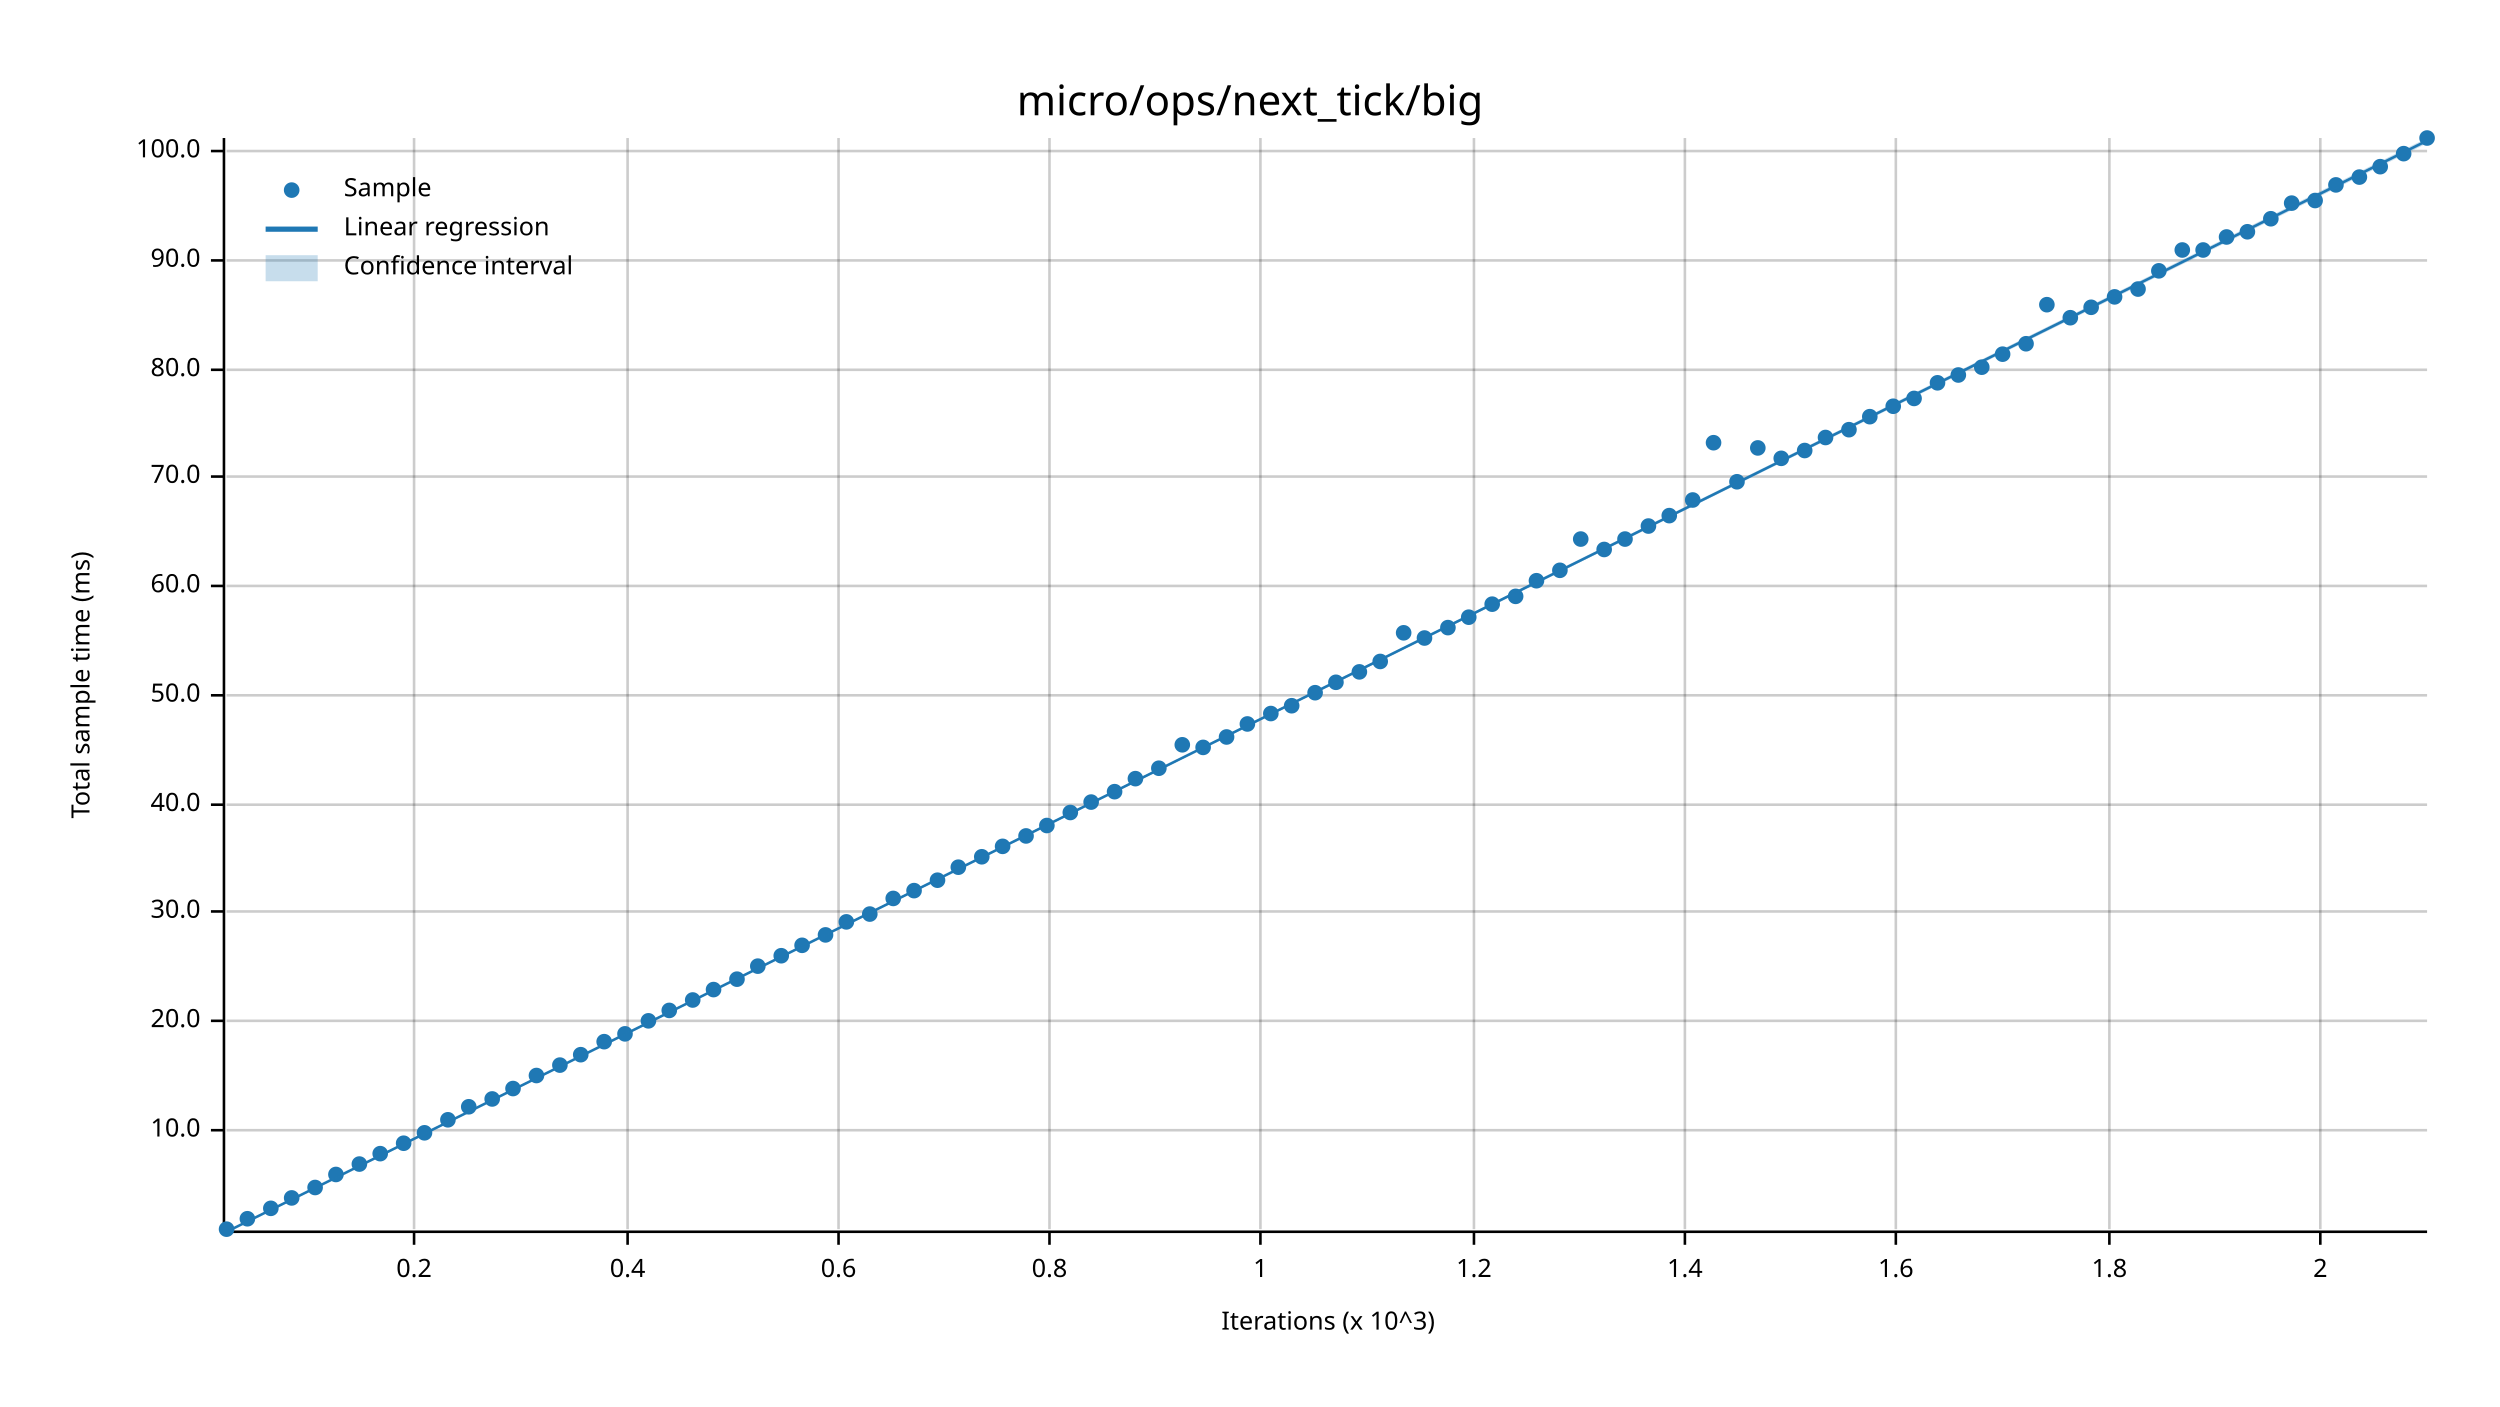
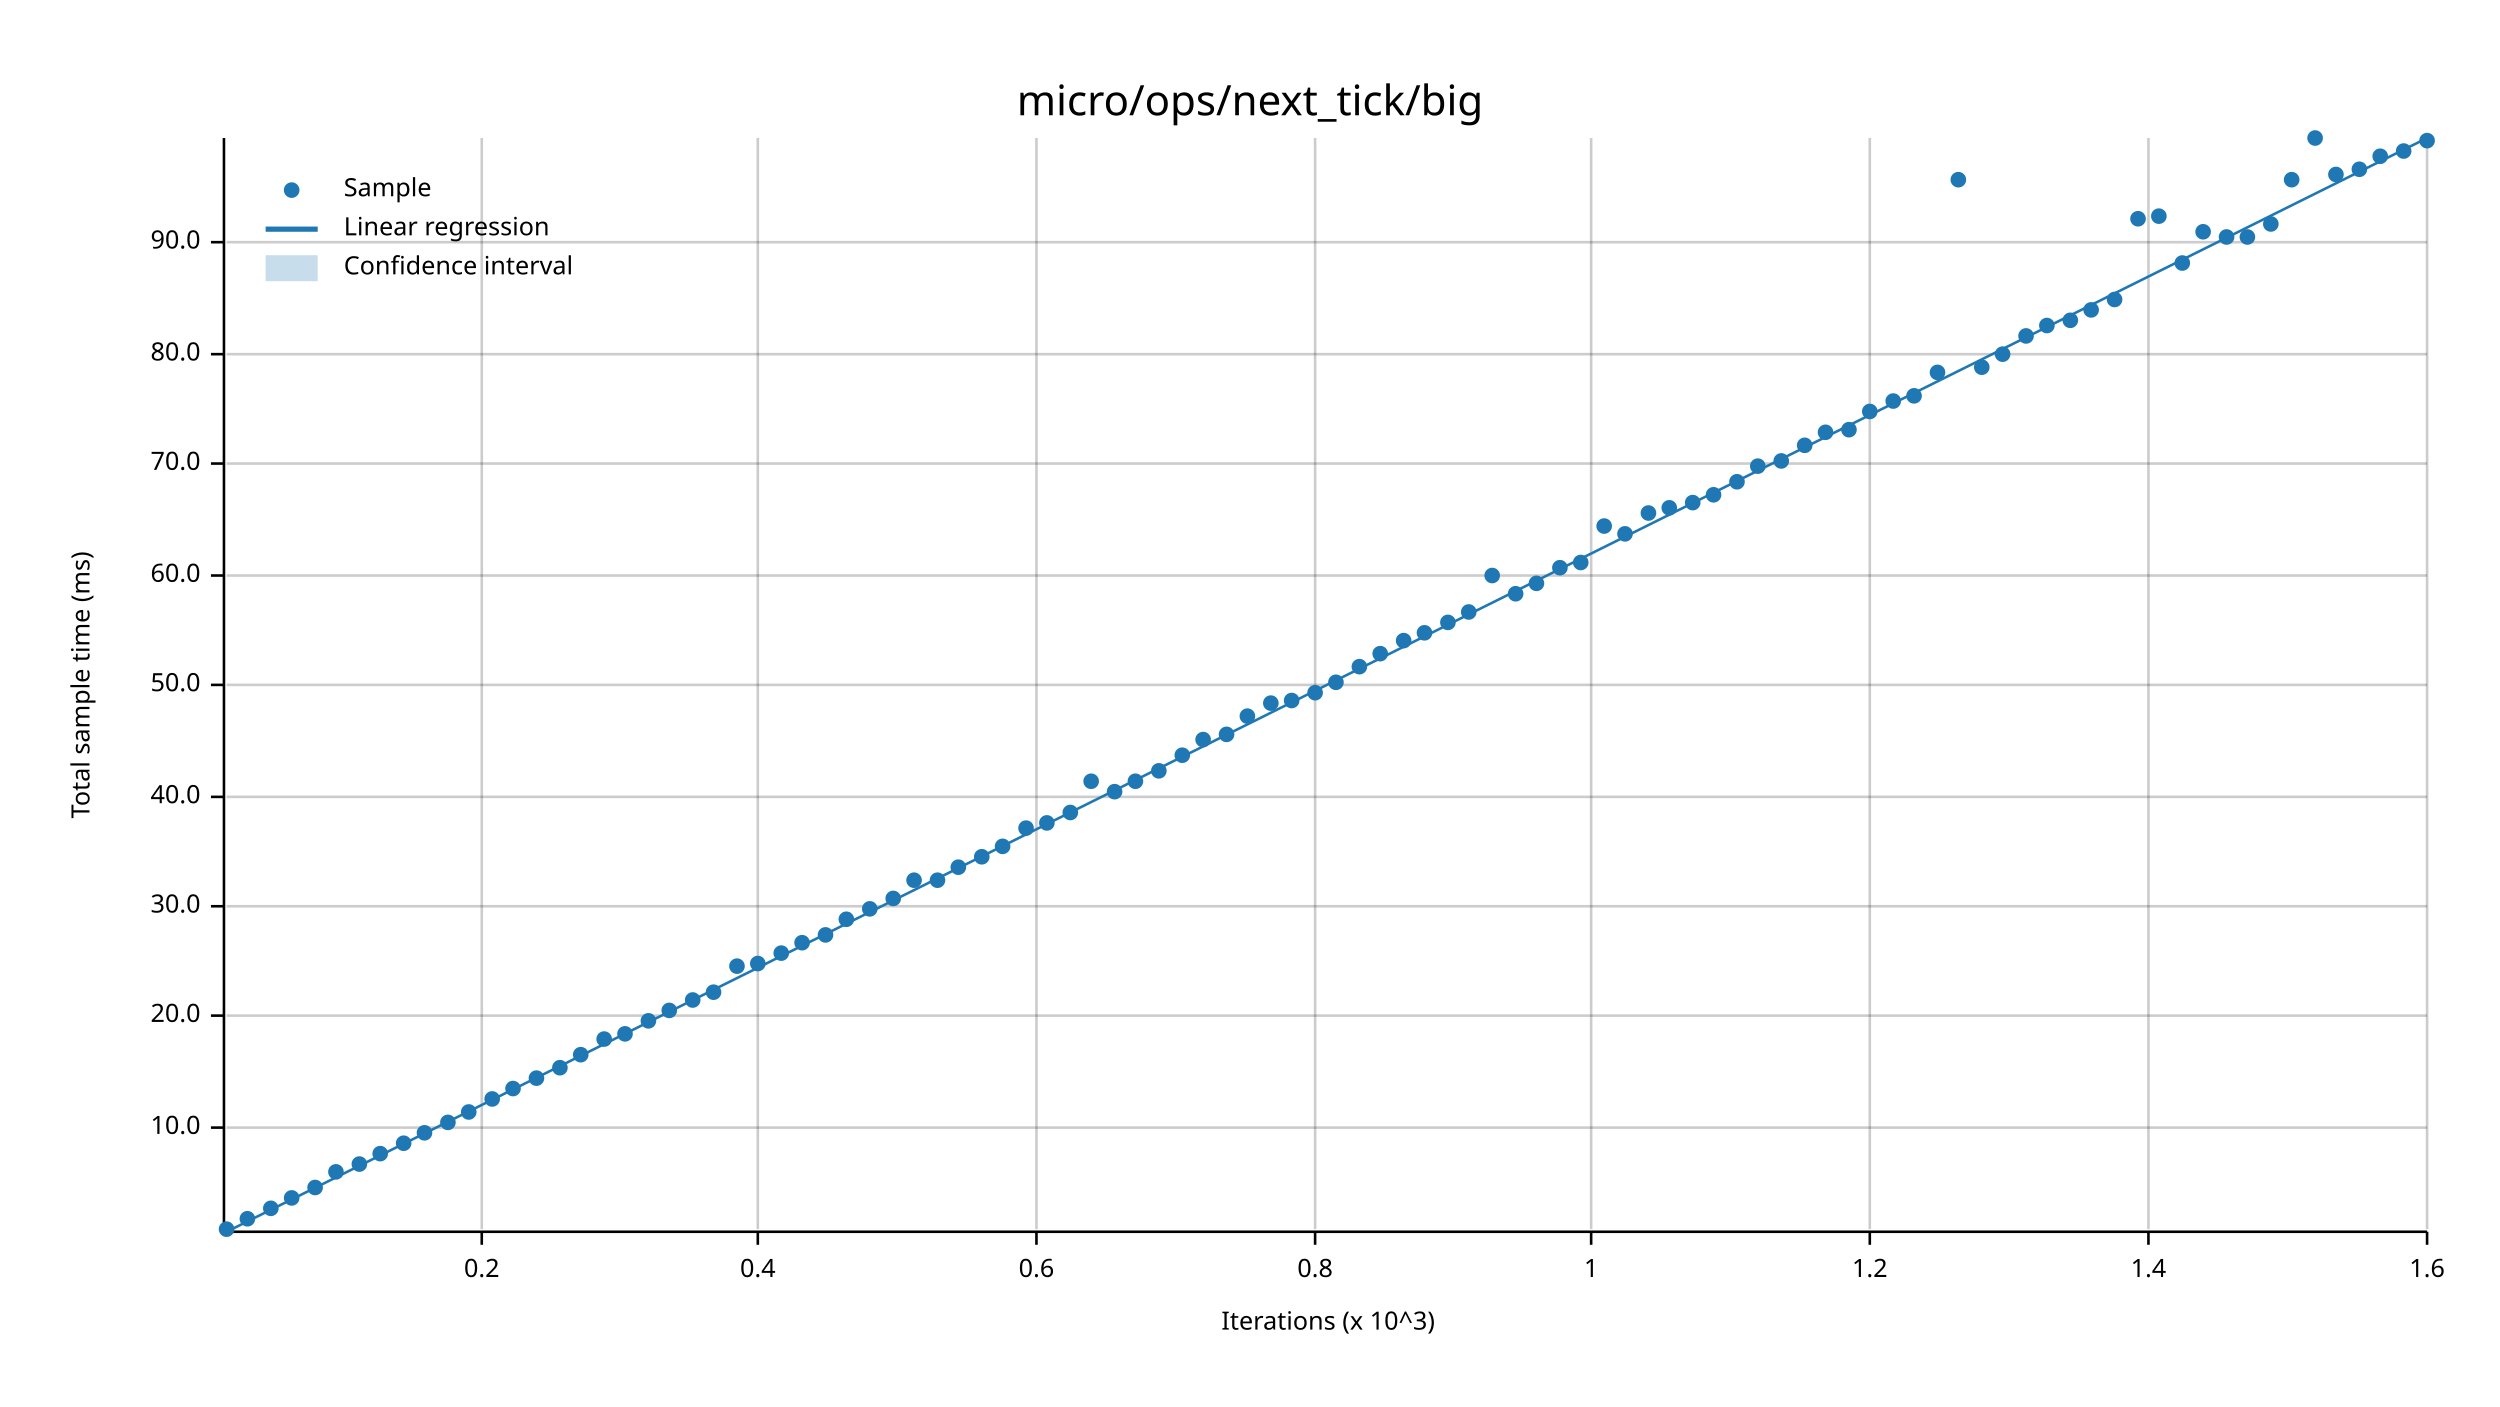
<svg xmlns="http://www.w3.org/2000/svg" width="960" height="540" viewBox="0 0 960 540">
  <text x="480" y="32" dy="0.76em" text-anchor="middle" font-family="sans-serif" font-size="16.129" opacity="1" fill="#000000">
micro/ops/next_tick/big
</text>
  <text x="27" y="263" dy="0.76em" text-anchor="middle" font-family="sans-serif" font-size="9.677" opacity="1" fill="#000000" transform="rotate(270, 27, 263)">
Total sample time (ms)
</text>
  <text x="510" y="513" dy="-0.5ex" text-anchor="middle" font-family="sans-serif" font-size="9.677" opacity="1" fill="#000000">
Iterations (x 10^3)
</text>
-   <line opacity="0.2" stroke="#000000" stroke-width="1" x1="159" y1="472" x2="159" y2="53" />
-   <line opacity="0.2" stroke="#000000" stroke-width="1" x1="241" y1="472" x2="241" y2="53" />
-   <line opacity="0.2" stroke="#000000" stroke-width="1" x1="322" y1="472" x2="322" y2="53" />
-   <line opacity="0.2" stroke="#000000" stroke-width="1" x1="403" y1="472" x2="403" y2="53" />
-   <line opacity="0.2" stroke="#000000" stroke-width="1" x1="484" y1="472" x2="484" y2="53" />
-   <line opacity="0.2" stroke="#000000" stroke-width="1" x1="566" y1="472" x2="566" y2="53" />
-   <line opacity="0.2" stroke="#000000" stroke-width="1" x1="647" y1="472" x2="647" y2="53" />
-   <line opacity="0.2" stroke="#000000" stroke-width="1" x1="728" y1="472" x2="728" y2="53" />
-   <line opacity="0.2" stroke="#000000" stroke-width="1" x1="810" y1="472" x2="810" y2="53" />
-   <line opacity="0.2" stroke="#000000" stroke-width="1" x1="891" y1="472" x2="891" y2="53" />
-   <line opacity="0.2" stroke="#000000" stroke-width="1" x1="87" y1="434" x2="932" y2="434" />
-   <line opacity="0.2" stroke="#000000" stroke-width="1" x1="87" y1="392" x2="932" y2="392" />
-   <line opacity="0.2" stroke="#000000" stroke-width="1" x1="87" y1="350" x2="932" y2="350" />
-   <line opacity="0.2" stroke="#000000" stroke-width="1" x1="87" y1="309" x2="932" y2="309" />
-   <line opacity="0.2" stroke="#000000" stroke-width="1" x1="87" y1="267" x2="932" y2="267" />
-   <line opacity="0.2" stroke="#000000" stroke-width="1" x1="87" y1="225" x2="932" y2="225" />
-   <line opacity="0.2" stroke="#000000" stroke-width="1" x1="87" y1="183" x2="932" y2="183" />
-   <line opacity="0.2" stroke="#000000" stroke-width="1" x1="87" y1="142" x2="932" y2="142" />
-   <line opacity="0.2" stroke="#000000" stroke-width="1" x1="87" y1="100" x2="932" y2="100" />
-   <line opacity="0.2" stroke="#000000" stroke-width="1" x1="87" y1="58" x2="932" y2="58" />
+   <line opacity="0.2" stroke="#000000" stroke-width="1" x1="185" y1="472" x2="185" y2="53" />
+   <line opacity="0.2" stroke="#000000" stroke-width="1" x1="291" y1="472" x2="291" y2="53" />
+   <line opacity="0.2" stroke="#000000" stroke-width="1" x1="398" y1="472" x2="398" y2="53" />
+   <line opacity="0.2" stroke="#000000" stroke-width="1" x1="505" y1="472" x2="505" y2="53" />
+   <line opacity="0.2" stroke="#000000" stroke-width="1" x1="611" y1="472" x2="611" y2="53" />
+   <line opacity="0.2" stroke="#000000" stroke-width="1" x1="718" y1="472" x2="718" y2="53" />
+   <line opacity="0.2" stroke="#000000" stroke-width="1" x1="825" y1="472" x2="825" y2="53" />
+   <line opacity="0.2" stroke="#000000" stroke-width="1" x1="932" y1="472" x2="932" y2="53" />
+   <line opacity="0.2" stroke="#000000" stroke-width="1" x1="87" y1="433" x2="932" y2="433" />
+   <line opacity="0.2" stroke="#000000" stroke-width="1" x1="87" y1="390" x2="932" y2="390" />
+   <line opacity="0.2" stroke="#000000" stroke-width="1" x1="87" y1="348" x2="932" y2="348" />
+   <line opacity="0.2" stroke="#000000" stroke-width="1" x1="87" y1="306" x2="932" y2="306" />
+   <line opacity="0.2" stroke="#000000" stroke-width="1" x1="87" y1="263" x2="932" y2="263" />
+   <line opacity="0.2" stroke="#000000" stroke-width="1" x1="87" y1="221" x2="932" y2="221" />
+   <line opacity="0.2" stroke="#000000" stroke-width="1" x1="87" y1="178" x2="932" y2="178" />
+   <line opacity="0.2" stroke="#000000" stroke-width="1" x1="87" y1="136" x2="932" y2="136" />
+   <line opacity="0.2" stroke="#000000" stroke-width="1" x1="87" y1="93" x2="932" y2="93" />
  <polyline fill="none" opacity="1" stroke="#000000" stroke-width="1" points="86,53 86,472 " />
-   <text x="77" y="434" dy="0.5ex" text-anchor="end" font-family="sans-serif" font-size="9.677" opacity="1" fill="#000000">
+   <text x="77" y="433" dy="0.5ex" text-anchor="end" font-family="sans-serif" font-size="9.677" opacity="1" fill="#000000">
10.0
</text>
-   <polyline fill="none" opacity="1" stroke="#000000" stroke-width="1" points="81,434 86,434 " />
-   <text x="77" y="392" dy="0.5ex" text-anchor="end" font-family="sans-serif" font-size="9.677" opacity="1" fill="#000000">
+   <polyline fill="none" opacity="1" stroke="#000000" stroke-width="1" points="81,433 86,433 " />
+   <text x="77" y="390" dy="0.5ex" text-anchor="end" font-family="sans-serif" font-size="9.677" opacity="1" fill="#000000">
20.0
</text>
-   <polyline fill="none" opacity="1" stroke="#000000" stroke-width="1" points="81,392 86,392 " />
-   <text x="77" y="350" dy="0.5ex" text-anchor="end" font-family="sans-serif" font-size="9.677" opacity="1" fill="#000000">
+   <polyline fill="none" opacity="1" stroke="#000000" stroke-width="1" points="81,390 86,390 " />
+   <text x="77" y="348" dy="0.5ex" text-anchor="end" font-family="sans-serif" font-size="9.677" opacity="1" fill="#000000">
30.0
</text>
-   <polyline fill="none" opacity="1" stroke="#000000" stroke-width="1" points="81,350 86,350 " />
-   <text x="77" y="309" dy="0.5ex" text-anchor="end" font-family="sans-serif" font-size="9.677" opacity="1" fill="#000000">
+   <polyline fill="none" opacity="1" stroke="#000000" stroke-width="1" points="81,348 86,348 " />
+   <text x="77" y="306" dy="0.5ex" text-anchor="end" font-family="sans-serif" font-size="9.677" opacity="1" fill="#000000">
40.0
</text>
-   <polyline fill="none" opacity="1" stroke="#000000" stroke-width="1" points="81,309 86,309 " />
-   <text x="77" y="267" dy="0.5ex" text-anchor="end" font-family="sans-serif" font-size="9.677" opacity="1" fill="#000000">
+   <polyline fill="none" opacity="1" stroke="#000000" stroke-width="1" points="81,306 86,306 " />
+   <text x="77" y="263" dy="0.5ex" text-anchor="end" font-family="sans-serif" font-size="9.677" opacity="1" fill="#000000">
50.0
</text>
-   <polyline fill="none" opacity="1" stroke="#000000" stroke-width="1" points="81,267 86,267 " />
-   <text x="77" y="225" dy="0.5ex" text-anchor="end" font-family="sans-serif" font-size="9.677" opacity="1" fill="#000000">
+   <polyline fill="none" opacity="1" stroke="#000000" stroke-width="1" points="81,263 86,263 " />
+   <text x="77" y="221" dy="0.5ex" text-anchor="end" font-family="sans-serif" font-size="9.677" opacity="1" fill="#000000">
60.0
</text>
-   <polyline fill="none" opacity="1" stroke="#000000" stroke-width="1" points="81,225 86,225 " />
-   <text x="77" y="183" dy="0.5ex" text-anchor="end" font-family="sans-serif" font-size="9.677" opacity="1" fill="#000000">
+   <polyline fill="none" opacity="1" stroke="#000000" stroke-width="1" points="81,221 86,221 " />
+   <text x="77" y="178" dy="0.5ex" text-anchor="end" font-family="sans-serif" font-size="9.677" opacity="1" fill="#000000">
70.0
</text>
-   <polyline fill="none" opacity="1" stroke="#000000" stroke-width="1" points="81,183 86,183 " />
-   <text x="77" y="142" dy="0.5ex" text-anchor="end" font-family="sans-serif" font-size="9.677" opacity="1" fill="#000000">
+   <polyline fill="none" opacity="1" stroke="#000000" stroke-width="1" points="81,178 86,178 " />
+   <text x="77" y="136" dy="0.5ex" text-anchor="end" font-family="sans-serif" font-size="9.677" opacity="1" fill="#000000">
80.0
</text>
-   <polyline fill="none" opacity="1" stroke="#000000" stroke-width="1" points="81,142 86,142 " />
-   <text x="77" y="100" dy="0.5ex" text-anchor="end" font-family="sans-serif" font-size="9.677" opacity="1" fill="#000000">
+   <polyline fill="none" opacity="1" stroke="#000000" stroke-width="1" points="81,136 86,136 " />
+   <text x="77" y="93" dy="0.5ex" text-anchor="end" font-family="sans-serif" font-size="9.677" opacity="1" fill="#000000">
90.0
</text>
-   <polyline fill="none" opacity="1" stroke="#000000" stroke-width="1" points="81,100 86,100 " />
-   <text x="77" y="58" dy="0.5ex" text-anchor="end" font-family="sans-serif" font-size="9.677" opacity="1" fill="#000000">
- 100.0
- </text>
-   <polyline fill="none" opacity="1" stroke="#000000" stroke-width="1" points="81,58 86,58 " />
+   <polyline fill="none" opacity="1" stroke="#000000" stroke-width="1" points="81,93 86,93 " />
  <polyline fill="none" opacity="1" stroke="#000000" stroke-width="1" points="87,473 932,473 " />
-   <text x="159" y="483" dy="0.76em" text-anchor="middle" font-family="sans-serif" font-size="9.677" opacity="1" fill="#000000">
+   <text x="185" y="483" dy="0.76em" text-anchor="middle" font-family="sans-serif" font-size="9.677" opacity="1" fill="#000000">
0.2
</text>
-   <polyline fill="none" opacity="1" stroke="#000000" stroke-width="1" points="159,473 159,478 " />
-   <text x="241" y="483" dy="0.76em" text-anchor="middle" font-family="sans-serif" font-size="9.677" opacity="1" fill="#000000">
+   <polyline fill="none" opacity="1" stroke="#000000" stroke-width="1" points="185,473 185,478 " />
+   <text x="291" y="483" dy="0.76em" text-anchor="middle" font-family="sans-serif" font-size="9.677" opacity="1" fill="#000000">
0.4
</text>
-   <polyline fill="none" opacity="1" stroke="#000000" stroke-width="1" points="241,473 241,478 " />
-   <text x="322" y="483" dy="0.76em" text-anchor="middle" font-family="sans-serif" font-size="9.677" opacity="1" fill="#000000">
+   <polyline fill="none" opacity="1" stroke="#000000" stroke-width="1" points="291,473 291,478 " />
+   <text x="398" y="483" dy="0.76em" text-anchor="middle" font-family="sans-serif" font-size="9.677" opacity="1" fill="#000000">
0.6
</text>
-   <polyline fill="none" opacity="1" stroke="#000000" stroke-width="1" points="322,473 322,478 " />
-   <text x="403" y="483" dy="0.76em" text-anchor="middle" font-family="sans-serif" font-size="9.677" opacity="1" fill="#000000">
+   <polyline fill="none" opacity="1" stroke="#000000" stroke-width="1" points="398,473 398,478 " />
+   <text x="505" y="483" dy="0.76em" text-anchor="middle" font-family="sans-serif" font-size="9.677" opacity="1" fill="#000000">
0.8
</text>
-   <polyline fill="none" opacity="1" stroke="#000000" stroke-width="1" points="403,473 403,478 " />
-   <text x="484" y="483" dy="0.76em" text-anchor="middle" font-family="sans-serif" font-size="9.677" opacity="1" fill="#000000">
+   <polyline fill="none" opacity="1" stroke="#000000" stroke-width="1" points="505,473 505,478 " />
+   <text x="611" y="483" dy="0.76em" text-anchor="middle" font-family="sans-serif" font-size="9.677" opacity="1" fill="#000000">
1
</text>
-   <polyline fill="none" opacity="1" stroke="#000000" stroke-width="1" points="484,473 484,478 " />
-   <text x="566" y="483" dy="0.76em" text-anchor="middle" font-family="sans-serif" font-size="9.677" opacity="1" fill="#000000">
+   <polyline fill="none" opacity="1" stroke="#000000" stroke-width="1" points="611,473 611,478 " />
+   <text x="718" y="483" dy="0.76em" text-anchor="middle" font-family="sans-serif" font-size="9.677" opacity="1" fill="#000000">
1.2
</text>
-   <polyline fill="none" opacity="1" stroke="#000000" stroke-width="1" points="566,473 566,478 " />
-   <text x="647" y="483" dy="0.76em" text-anchor="middle" font-family="sans-serif" font-size="9.677" opacity="1" fill="#000000">
+   <polyline fill="none" opacity="1" stroke="#000000" stroke-width="1" points="718,473 718,478 " />
+   <text x="825" y="483" dy="0.76em" text-anchor="middle" font-family="sans-serif" font-size="9.677" opacity="1" fill="#000000">
1.4
</text>
-   <polyline fill="none" opacity="1" stroke="#000000" stroke-width="1" points="647,473 647,478 " />
-   <text x="728" y="483" dy="0.76em" text-anchor="middle" font-family="sans-serif" font-size="9.677" opacity="1" fill="#000000">
+   <polyline fill="none" opacity="1" stroke="#000000" stroke-width="1" points="825,473 825,478 " />
+   <text x="932" y="483" dy="0.76em" text-anchor="middle" font-family="sans-serif" font-size="9.677" opacity="1" fill="#000000">
1.6
</text>
-   <polyline fill="none" opacity="1" stroke="#000000" stroke-width="1" points="728,473 728,478 " />
-   <text x="810" y="483" dy="0.76em" text-anchor="middle" font-family="sans-serif" font-size="9.677" opacity="1" fill="#000000">
- 1.8
- </text>
-   <polyline fill="none" opacity="1" stroke="#000000" stroke-width="1" points="810,473 810,478 " />
-   <text x="891" y="483" dy="0.76em" text-anchor="middle" font-family="sans-serif" font-size="9.677" opacity="1" fill="#000000">
- 2
- </text>
-   <polyline fill="none" opacity="1" stroke="#000000" stroke-width="1" points="891,473 891,478 " />
+   <polyline fill="none" opacity="1" stroke="#000000" stroke-width="1" points="932,473 932,478 " />
  <circle cx="87" cy="472" r="3" opacity="1" fill="#1F78B4" stroke="none" stroke-width="1" />
  <circle cx="95" cy="468" r="3" opacity="1" fill="#1F78B4" stroke="none" stroke-width="1" />
  <circle cx="104" cy="464" r="3" opacity="1" fill="#1F78B4" stroke="none" stroke-width="1" />
  <circle cx="112" cy="460" r="3" opacity="1" fill="#1F78B4" stroke="none" stroke-width="1" />
  <circle cx="121" cy="456" r="3" opacity="1" fill="#1F78B4" stroke="none" stroke-width="1" />
-   <circle cx="129" cy="451" r="3" opacity="1" fill="#1F78B4" stroke="none" stroke-width="1" />
+   <circle cx="129" cy="450" r="3" opacity="1" fill="#1F78B4" stroke="none" stroke-width="1" />
  <circle cx="138" cy="447" r="3" opacity="1" fill="#1F78B4" stroke="none" stroke-width="1" />
  <circle cx="146" cy="443" r="3" opacity="1" fill="#1F78B4" stroke="none" stroke-width="1" />
  <circle cx="155" cy="439" r="3" opacity="1" fill="#1F78B4" stroke="none" stroke-width="1" />
  <circle cx="163" cy="435" r="3" opacity="1" fill="#1F78B4" stroke="none" stroke-width="1" />
-   <circle cx="172" cy="430" r="3" opacity="1" fill="#1F78B4" stroke="none" stroke-width="1" />
-   <circle cx="180" cy="425" r="3" opacity="1" fill="#1F78B4" stroke="none" stroke-width="1" />
+   <circle cx="172" cy="431" r="3" opacity="1" fill="#1F78B4" stroke="none" stroke-width="1" />
+   <circle cx="180" cy="427" r="3" opacity="1" fill="#1F78B4" stroke="none" stroke-width="1" />
  <circle cx="189" cy="422" r="3" opacity="1" fill="#1F78B4" stroke="none" stroke-width="1" />
  <circle cx="197" cy="418" r="3" opacity="1" fill="#1F78B4" stroke="none" stroke-width="1" />
-   <circle cx="206" cy="413" r="3" opacity="1" fill="#1F78B4" stroke="none" stroke-width="1" />
-   <circle cx="215" cy="409" r="3" opacity="1" fill="#1F78B4" stroke="none" stroke-width="1" />
+   <circle cx="206" cy="414" r="3" opacity="1" fill="#1F78B4" stroke="none" stroke-width="1" />
+   <circle cx="215" cy="410" r="3" opacity="1" fill="#1F78B4" stroke="none" stroke-width="1" />
  <circle cx="223" cy="405" r="3" opacity="1" fill="#1F78B4" stroke="none" stroke-width="1" />
-   <circle cx="232" cy="400" r="3" opacity="1" fill="#1F78B4" stroke="none" stroke-width="1" />
+   <circle cx="232" cy="399" r="3" opacity="1" fill="#1F78B4" stroke="none" stroke-width="1" />
  <circle cx="240" cy="397" r="3" opacity="1" fill="#1F78B4" stroke="none" stroke-width="1" />
  <circle cx="249" cy="392" r="3" opacity="1" fill="#1F78B4" stroke="none" stroke-width="1" />
  <circle cx="257" cy="388" r="3" opacity="1" fill="#1F78B4" stroke="none" stroke-width="1" />
  <circle cx="266" cy="384" r="3" opacity="1" fill="#1F78B4" stroke="none" stroke-width="1" />
-   <circle cx="274" cy="380" r="3" opacity="1" fill="#1F78B4" stroke="none" stroke-width="1" />
-   <circle cx="283" cy="376" r="3" opacity="1" fill="#1F78B4" stroke="none" stroke-width="1" />
-   <circle cx="291" cy="371" r="3" opacity="1" fill="#1F78B4" stroke="none" stroke-width="1" />
-   <circle cx="300" cy="367" r="3" opacity="1" fill="#1F78B4" stroke="none" stroke-width="1" />
-   <circle cx="308" cy="363" r="3" opacity="1" fill="#1F78B4" stroke="none" stroke-width="1" />
+   <circle cx="274" cy="381" r="3" opacity="1" fill="#1F78B4" stroke="none" stroke-width="1" />
+   <circle cx="283" cy="371" r="3" opacity="1" fill="#1F78B4" stroke="none" stroke-width="1" />
+   <circle cx="291" cy="370" r="3" opacity="1" fill="#1F78B4" stroke="none" stroke-width="1" />
+   <circle cx="300" cy="366" r="3" opacity="1" fill="#1F78B4" stroke="none" stroke-width="1" />
+   <circle cx="308" cy="362" r="3" opacity="1" fill="#1F78B4" stroke="none" stroke-width="1" />
  <circle cx="317" cy="359" r="3" opacity="1" fill="#1F78B4" stroke="none" stroke-width="1" />
-   <circle cx="325" cy="354" r="3" opacity="1" fill="#1F78B4" stroke="none" stroke-width="1" />
-   <circle cx="334" cy="351" r="3" opacity="1" fill="#1F78B4" stroke="none" stroke-width="1" />
+   <circle cx="325" cy="353" r="3" opacity="1" fill="#1F78B4" stroke="none" stroke-width="1" />
+   <circle cx="334" cy="349" r="3" opacity="1" fill="#1F78B4" stroke="none" stroke-width="1" />
  <circle cx="343" cy="345" r="3" opacity="1" fill="#1F78B4" stroke="none" stroke-width="1" />
-   <circle cx="351" cy="342" r="3" opacity="1" fill="#1F78B4" stroke="none" stroke-width="1" />
+   <circle cx="351" cy="338" r="3" opacity="1" fill="#1F78B4" stroke="none" stroke-width="1" />
  <circle cx="360" cy="338" r="3" opacity="1" fill="#1F78B4" stroke="none" stroke-width="1" />
  <circle cx="368" cy="333" r="3" opacity="1" fill="#1F78B4" stroke="none" stroke-width="1" />
  <circle cx="377" cy="329" r="3" opacity="1" fill="#1F78B4" stroke="none" stroke-width="1" />
  <circle cx="385" cy="325" r="3" opacity="1" fill="#1F78B4" stroke="none" stroke-width="1" />
-   <circle cx="394" cy="321" r="3" opacity="1" fill="#1F78B4" stroke="none" stroke-width="1" />
-   <circle cx="402" cy="317" r="3" opacity="1" fill="#1F78B4" stroke="none" stroke-width="1" />
+   <circle cx="394" cy="318" r="3" opacity="1" fill="#1F78B4" stroke="none" stroke-width="1" />
+   <circle cx="402" cy="316" r="3" opacity="1" fill="#1F78B4" stroke="none" stroke-width="1" />
  <circle cx="411" cy="312" r="3" opacity="1" fill="#1F78B4" stroke="none" stroke-width="1" />
-   <circle cx="419" cy="308" r="3" opacity="1" fill="#1F78B4" stroke="none" stroke-width="1" />
+   <circle cx="419" cy="300" r="3" opacity="1" fill="#1F78B4" stroke="none" stroke-width="1" />
  <circle cx="428" cy="304" r="3" opacity="1" fill="#1F78B4" stroke="none" stroke-width="1" />
-   <circle cx="436" cy="299" r="3" opacity="1" fill="#1F78B4" stroke="none" stroke-width="1" />
-   <circle cx="445" cy="295" r="3" opacity="1" fill="#1F78B4" stroke="none" stroke-width="1" />
-   <circle cx="454" cy="286" r="3" opacity="1" fill="#1F78B4" stroke="none" stroke-width="1" />
-   <circle cx="462" cy="287" r="3" opacity="1" fill="#1F78B4" stroke="none" stroke-width="1" />
-   <circle cx="471" cy="283" r="3" opacity="1" fill="#1F78B4" stroke="none" stroke-width="1" />
-   <circle cx="479" cy="278" r="3" opacity="1" fill="#1F78B4" stroke="none" stroke-width="1" />
-   <circle cx="488" cy="274" r="3" opacity="1" fill="#1F78B4" stroke="none" stroke-width="1" />
-   <circle cx="496" cy="271" r="3" opacity="1" fill="#1F78B4" stroke="none" stroke-width="1" />
+   <circle cx="436" cy="300" r="3" opacity="1" fill="#1F78B4" stroke="none" stroke-width="1" />
+   <circle cx="445" cy="296" r="3" opacity="1" fill="#1F78B4" stroke="none" stroke-width="1" />
+   <circle cx="454" cy="290" r="3" opacity="1" fill="#1F78B4" stroke="none" stroke-width="1" />
+   <circle cx="462" cy="284" r="3" opacity="1" fill="#1F78B4" stroke="none" stroke-width="1" />
+   <circle cx="471" cy="282" r="3" opacity="1" fill="#1F78B4" stroke="none" stroke-width="1" />
+   <circle cx="479" cy="275" r="3" opacity="1" fill="#1F78B4" stroke="none" stroke-width="1" />
+   <circle cx="488" cy="270" r="3" opacity="1" fill="#1F78B4" stroke="none" stroke-width="1" />
+   <circle cx="496" cy="269" r="3" opacity="1" fill="#1F78B4" stroke="none" stroke-width="1" />
  <circle cx="505" cy="266" r="3" opacity="1" fill="#1F78B4" stroke="none" stroke-width="1" />
  <circle cx="513" cy="262" r="3" opacity="1" fill="#1F78B4" stroke="none" stroke-width="1" />
-   <circle cx="522" cy="258" r="3" opacity="1" fill="#1F78B4" stroke="none" stroke-width="1" />
-   <circle cx="530" cy="254" r="3" opacity="1" fill="#1F78B4" stroke="none" stroke-width="1" />
-   <circle cx="539" cy="243" r="3" opacity="1" fill="#1F78B4" stroke="none" stroke-width="1" />
-   <circle cx="547" cy="245" r="3" opacity="1" fill="#1F78B4" stroke="none" stroke-width="1" />
-   <circle cx="556" cy="241" r="3" opacity="1" fill="#1F78B4" stroke="none" stroke-width="1" />
-   <circle cx="564" cy="237" r="3" opacity="1" fill="#1F78B4" stroke="none" stroke-width="1" />
-   <circle cx="573" cy="232" r="3" opacity="1" fill="#1F78B4" stroke="none" stroke-width="1" />
-   <circle cx="582" cy="229" r="3" opacity="1" fill="#1F78B4" stroke="none" stroke-width="1" />
-   <circle cx="590" cy="223" r="3" opacity="1" fill="#1F78B4" stroke="none" stroke-width="1" />
-   <circle cx="599" cy="219" r="3" opacity="1" fill="#1F78B4" stroke="none" stroke-width="1" />
-   <circle cx="607" cy="207" r="3" opacity="1" fill="#1F78B4" stroke="none" stroke-width="1" />
-   <circle cx="616" cy="211" r="3" opacity="1" fill="#1F78B4" stroke="none" stroke-width="1" />
-   <circle cx="624" cy="207" r="3" opacity="1" fill="#1F78B4" stroke="none" stroke-width="1" />
-   <circle cx="633" cy="202" r="3" opacity="1" fill="#1F78B4" stroke="none" stroke-width="1" />
-   <circle cx="641" cy="198" r="3" opacity="1" fill="#1F78B4" stroke="none" stroke-width="1" />
-   <circle cx="650" cy="192" r="3" opacity="1" fill="#1F78B4" stroke="none" stroke-width="1" />
-   <circle cx="658" cy="170" r="3" opacity="1" fill="#1F78B4" stroke="none" stroke-width="1" />
+   <circle cx="522" cy="256" r="3" opacity="1" fill="#1F78B4" stroke="none" stroke-width="1" />
+   <circle cx="530" cy="251" r="3" opacity="1" fill="#1F78B4" stroke="none" stroke-width="1" />
+   <circle cx="539" cy="246" r="3" opacity="1" fill="#1F78B4" stroke="none" stroke-width="1" />
+   <circle cx="547" cy="243" r="3" opacity="1" fill="#1F78B4" stroke="none" stroke-width="1" />
+   <circle cx="556" cy="239" r="3" opacity="1" fill="#1F78B4" stroke="none" stroke-width="1" />
+   <circle cx="564" cy="235" r="3" opacity="1" fill="#1F78B4" stroke="none" stroke-width="1" />
+   <circle cx="573" cy="221" r="3" opacity="1" fill="#1F78B4" stroke="none" stroke-width="1" />
+   <circle cx="582" cy="228" r="3" opacity="1" fill="#1F78B4" stroke="none" stroke-width="1" />
+   <circle cx="590" cy="224" r="3" opacity="1" fill="#1F78B4" stroke="none" stroke-width="1" />
+   <circle cx="599" cy="218" r="3" opacity="1" fill="#1F78B4" stroke="none" stroke-width="1" />
+   <circle cx="607" cy="216" r="3" opacity="1" fill="#1F78B4" stroke="none" stroke-width="1" />
+   <circle cx="616" cy="202" r="3" opacity="1" fill="#1F78B4" stroke="none" stroke-width="1" />
+   <circle cx="624" cy="205" r="3" opacity="1" fill="#1F78B4" stroke="none" stroke-width="1" />
+   <circle cx="633" cy="197" r="3" opacity="1" fill="#1F78B4" stroke="none" stroke-width="1" />
+   <circle cx="641" cy="195" r="3" opacity="1" fill="#1F78B4" stroke="none" stroke-width="1" />
+   <circle cx="650" cy="193" r="3" opacity="1" fill="#1F78B4" stroke="none" stroke-width="1" />
+   <circle cx="658" cy="190" r="3" opacity="1" fill="#1F78B4" stroke="none" stroke-width="1" />
  <circle cx="667" cy="185" r="3" opacity="1" fill="#1F78B4" stroke="none" stroke-width="1" />
-   <circle cx="675" cy="172" r="3" opacity="1" fill="#1F78B4" stroke="none" stroke-width="1" />
-   <circle cx="684" cy="176" r="3" opacity="1" fill="#1F78B4" stroke="none" stroke-width="1" />
-   <circle cx="693" cy="173" r="3" opacity="1" fill="#1F78B4" stroke="none" stroke-width="1" />
-   <circle cx="701" cy="168" r="3" opacity="1" fill="#1F78B4" stroke="none" stroke-width="1" />
+   <circle cx="675" cy="179" r="3" opacity="1" fill="#1F78B4" stroke="none" stroke-width="1" />
+   <circle cx="684" cy="177" r="3" opacity="1" fill="#1F78B4" stroke="none" stroke-width="1" />
+   <circle cx="693" cy="171" r="3" opacity="1" fill="#1F78B4" stroke="none" stroke-width="1" />
+   <circle cx="701" cy="166" r="3" opacity="1" fill="#1F78B4" stroke="none" stroke-width="1" />
  <circle cx="710" cy="165" r="3" opacity="1" fill="#1F78B4" stroke="none" stroke-width="1" />
-   <circle cx="718" cy="160" r="3" opacity="1" fill="#1F78B4" stroke="none" stroke-width="1" />
-   <circle cx="727" cy="156" r="3" opacity="1" fill="#1F78B4" stroke="none" stroke-width="1" />
-   <circle cx="735" cy="153" r="3" opacity="1" fill="#1F78B4" stroke="none" stroke-width="1" />
-   <circle cx="744" cy="147" r="3" opacity="1" fill="#1F78B4" stroke="none" stroke-width="1" />
-   <circle cx="752" cy="144" r="3" opacity="1" fill="#1F78B4" stroke="none" stroke-width="1" />
+   <circle cx="718" cy="158" r="3" opacity="1" fill="#1F78B4" stroke="none" stroke-width="1" />
+   <circle cx="727" cy="154" r="3" opacity="1" fill="#1F78B4" stroke="none" stroke-width="1" />
+   <circle cx="735" cy="152" r="3" opacity="1" fill="#1F78B4" stroke="none" stroke-width="1" />
+   <circle cx="744" cy="143" r="3" opacity="1" fill="#1F78B4" stroke="none" stroke-width="1" />
+   <circle cx="752" cy="69" r="3" opacity="1" fill="#1F78B4" stroke="none" stroke-width="1" />
  <circle cx="761" cy="141" r="3" opacity="1" fill="#1F78B4" stroke="none" stroke-width="1" />
  <circle cx="769" cy="136" r="3" opacity="1" fill="#1F78B4" stroke="none" stroke-width="1" />
-   <circle cx="778" cy="132" r="3" opacity="1" fill="#1F78B4" stroke="none" stroke-width="1" />
-   <circle cx="786" cy="117" r="3" opacity="1" fill="#1F78B4" stroke="none" stroke-width="1" />
-   <circle cx="795" cy="122" r="3" opacity="1" fill="#1F78B4" stroke="none" stroke-width="1" />
-   <circle cx="803" cy="118" r="3" opacity="1" fill="#1F78B4" stroke="none" stroke-width="1" />
-   <circle cx="812" cy="114" r="3" opacity="1" fill="#1F78B4" stroke="none" stroke-width="1" />
-   <circle cx="821" cy="111" r="3" opacity="1" fill="#1F78B4" stroke="none" stroke-width="1" />
-   <circle cx="829" cy="104" r="3" opacity="1" fill="#1F78B4" stroke="none" stroke-width="1" />
-   <circle cx="838" cy="96" r="3" opacity="1" fill="#1F78B4" stroke="none" stroke-width="1" />
-   <circle cx="846" cy="96" r="3" opacity="1" fill="#1F78B4" stroke="none" stroke-width="1" />
+   <circle cx="778" cy="129" r="3" opacity="1" fill="#1F78B4" stroke="none" stroke-width="1" />
+   <circle cx="786" cy="125" r="3" opacity="1" fill="#1F78B4" stroke="none" stroke-width="1" />
+   <circle cx="795" cy="123" r="3" opacity="1" fill="#1F78B4" stroke="none" stroke-width="1" />
+   <circle cx="803" cy="119" r="3" opacity="1" fill="#1F78B4" stroke="none" stroke-width="1" />
+   <circle cx="812" cy="115" r="3" opacity="1" fill="#1F78B4" stroke="none" stroke-width="1" />
+   <circle cx="821" cy="84" r="3" opacity="1" fill="#1F78B4" stroke="none" stroke-width="1" />
+   <circle cx="829" cy="83" r="3" opacity="1" fill="#1F78B4" stroke="none" stroke-width="1" />
+   <circle cx="838" cy="101" r="3" opacity="1" fill="#1F78B4" stroke="none" stroke-width="1" />
+   <circle cx="846" cy="89" r="3" opacity="1" fill="#1F78B4" stroke="none" stroke-width="1" />
  <circle cx="855" cy="91" r="3" opacity="1" fill="#1F78B4" stroke="none" stroke-width="1" />
-   <circle cx="863" cy="89" r="3" opacity="1" fill="#1F78B4" stroke="none" stroke-width="1" />
-   <circle cx="872" cy="84" r="3" opacity="1" fill="#1F78B4" stroke="none" stroke-width="1" />
-   <circle cx="880" cy="78" r="3" opacity="1" fill="#1F78B4" stroke="none" stroke-width="1" />
-   <circle cx="889" cy="77" r="3" opacity="1" fill="#1F78B4" stroke="none" stroke-width="1" />
-   <circle cx="897" cy="71" r="3" opacity="1" fill="#1F78B4" stroke="none" stroke-width="1" />
-   <circle cx="906" cy="68" r="3" opacity="1" fill="#1F78B4" stroke="none" stroke-width="1" />
-   <circle cx="914" cy="64" r="3" opacity="1" fill="#1F78B4" stroke="none" stroke-width="1" />
-   <circle cx="923" cy="59" r="3" opacity="1" fill="#1F78B4" stroke="none" stroke-width="1" />
-   <circle cx="932" cy="53" r="3" opacity="1" fill="#1F78B4" stroke="none" stroke-width="1" />
-   <polyline fill="none" opacity="1" stroke="#1F78B4" stroke-width="1" points="87,473 932,54 " />
-   <polygon opacity="0.25" fill="#1F78B4" points="87,473 932,55 932,53 " />
+   <circle cx="863" cy="91" r="3" opacity="1" fill="#1F78B4" stroke="none" stroke-width="1" />
+   <circle cx="872" cy="86" r="3" opacity="1" fill="#1F78B4" stroke="none" stroke-width="1" />
+   <circle cx="880" cy="69" r="3" opacity="1" fill="#1F78B4" stroke="none" stroke-width="1" />
+   <circle cx="889" cy="53" r="3" opacity="1" fill="#1F78B4" stroke="none" stroke-width="1" />
+   <circle cx="897" cy="67" r="3" opacity="1" fill="#1F78B4" stroke="none" stroke-width="1" />
+   <circle cx="906" cy="65" r="3" opacity="1" fill="#1F78B4" stroke="none" stroke-width="1" />
+   <circle cx="914" cy="60" r="3" opacity="1" fill="#1F78B4" stroke="none" stroke-width="1" />
+   <circle cx="923" cy="58" r="3" opacity="1" fill="#1F78B4" stroke="none" stroke-width="1" />
+   <circle cx="932" cy="54" r="3" opacity="1" fill="#1F78B4" stroke="none" stroke-width="1" />
+   <polyline fill="none" opacity="1" stroke="#1F78B4" stroke-width="1" points="87,473 932,53 " />
+   <polygon opacity="0.25" fill="#1F78B4" points="87,473 932,53 932,53 " />
  <text x="132" y="68" dy="0.76em" text-anchor="start" font-family="sans-serif" font-size="9.677" opacity="1" fill="#000000">
Sample
</text>
  <text x="132" y="83" dy="0.76em" text-anchor="start" font-family="sans-serif" font-size="9.677" opacity="1" fill="#000000">
Linear regression
</text>
  <text x="132" y="98" dy="0.76em" text-anchor="start" font-family="sans-serif" font-size="9.677" opacity="1" fill="#000000">
Confidence interval
</text>
  <circle cx="112" cy="73" r="3" opacity="1" fill="#1F78B4" stroke="none" stroke-width="1" />
  <polyline fill="none" opacity="1" stroke="#1F78B4" stroke-width="2" points="102,88 122,88 " />
  <rect x="102" y="98" width="20" height="10" opacity="0.25" fill="#1F78B4" stroke="none" />
</svg>
